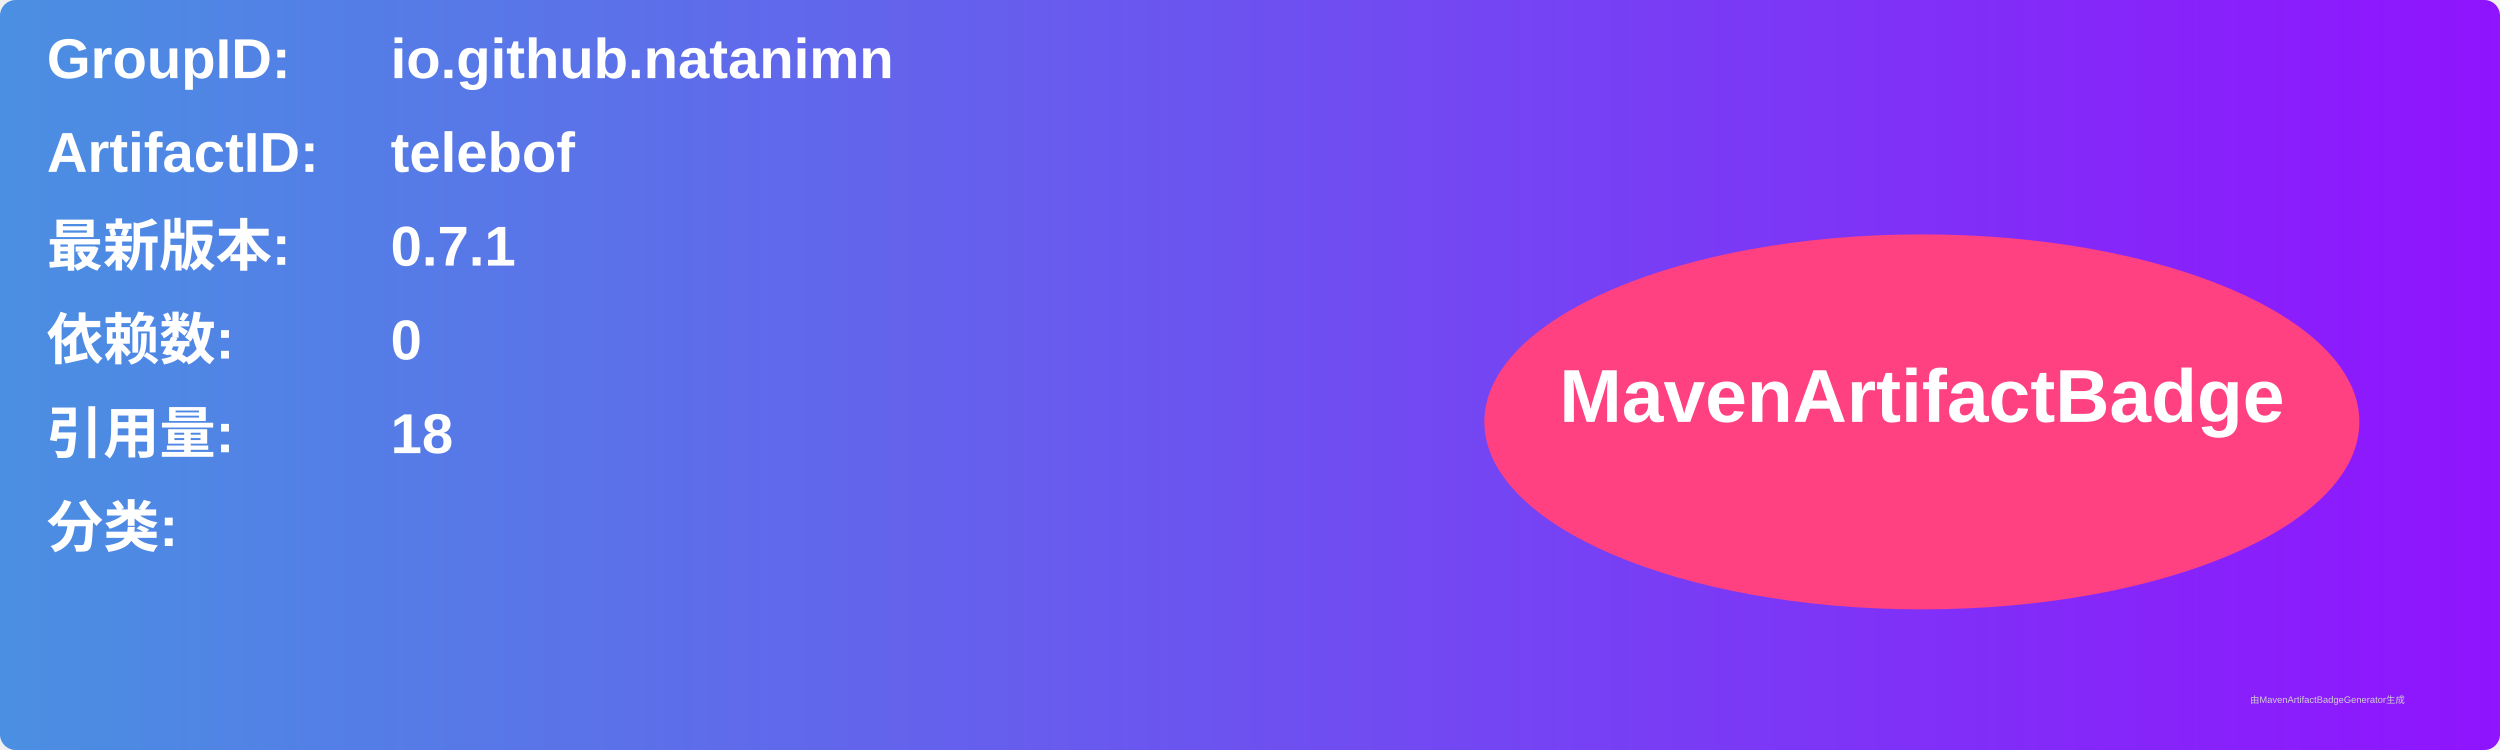
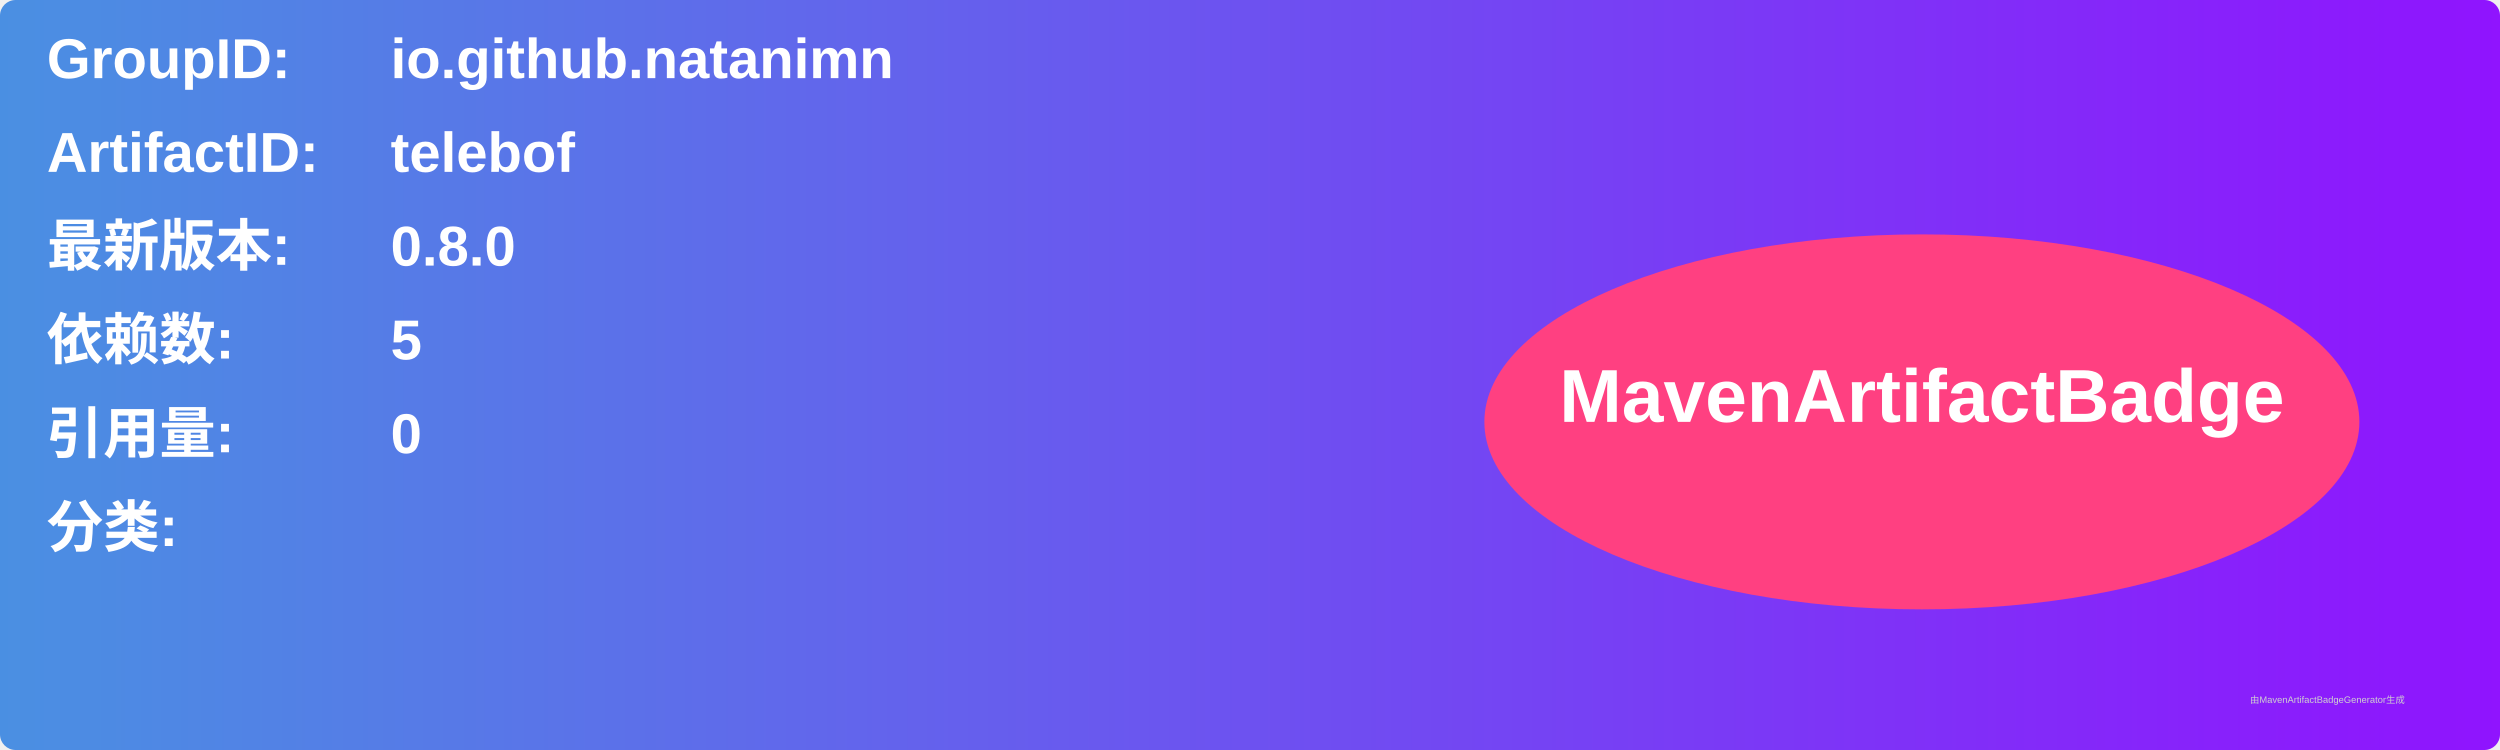
<svg xmlns="http://www.w3.org/2000/svg" width="800" height="240" viewBox="0 0 800 240">
  <linearGradient id="grad" x1="0%" y1="0%" x2="100%" y2="0%">
    <stop offset="0%" stop-color="#4a90e2" />
    <stop offset="100%" stop-color="#9013fe" />
  </linearGradient>
  <rect width="100%" height="100%" rx="5" ry="5" fill="url(#grad)" />
  <g transform="translate(15, 15)">
    <text x="0" y="10" font-family="Arial" font-size="18" fill="white" font-weight="bold" width="260">GroupID:</text>
    <text x="110" y="10" font-family="Arial" font-size="18" fill="white" font-weight="bold" width="460">io.github.natanimn</text>
    <text x="0" y="40" font-family="Arial" font-size="18" fill="white" font-weight="bold" width="260">ArtifactID:</text>
    <text x="110" y="40" font-family="Arial" font-size="18" fill="white" font-weight="bold" width="460">telebof</text>
    <text x="0" y="70" font-family="Arial" font-size="18" fill="white" font-weight="bold">最新版本:</text>
    <text x="110" y="70" font-family="Arial" font-size="18" fill="white" font-weight="bold">
-       <tspan font-weight="bold">0.7.1</tspan>
+       <tspan font-weight="bold">0.8.0</tspan>
    </text>
    <text x="0" y="100" font-family="Arial" font-size="18" fill="white" font-weight="bold">依赖数: </text>
    <text x="110" y="100" font-family="Arial" font-size="18" fill="white">
-       <tspan font-weight="bold">0</tspan>
+       <tspan font-weight="bold">5</tspan>
    </text>
    <text x="0" y="130" font-family="Arial" font-size="18" fill="white" font-weight="bold">引用量: </text>
    <text x="110" y="130" font-family="Arial" font-size="18" fill="white">
-       <tspan font-weight="bold">18</tspan>
+       <tspan font-weight="bold">0</tspan>
    </text>
    <text x="0" y="160" font-family="Arial" font-size="18" fill="white" font-weight="bold">分类:</text>
    <text x="10" y="190" font-family="Arial" font-size="10" fill="white">
      <tspan font-weight="bold" />
    </text>
    <ellipse cx="600" cy="120" rx="140" ry="60" fill="#ff4081" />
    <text x="600" y="120" text-anchor="middle" font-family="Arial" font-size="24" fill="white" font-weight="bold">MavenArtifactBadge</text>
  </g>
  <text x="720" y="225" font-family="Arial" font-size="3" fill="#d0d0d0">由MavenArtifactBadgeGenerator生成</text>
</svg>
